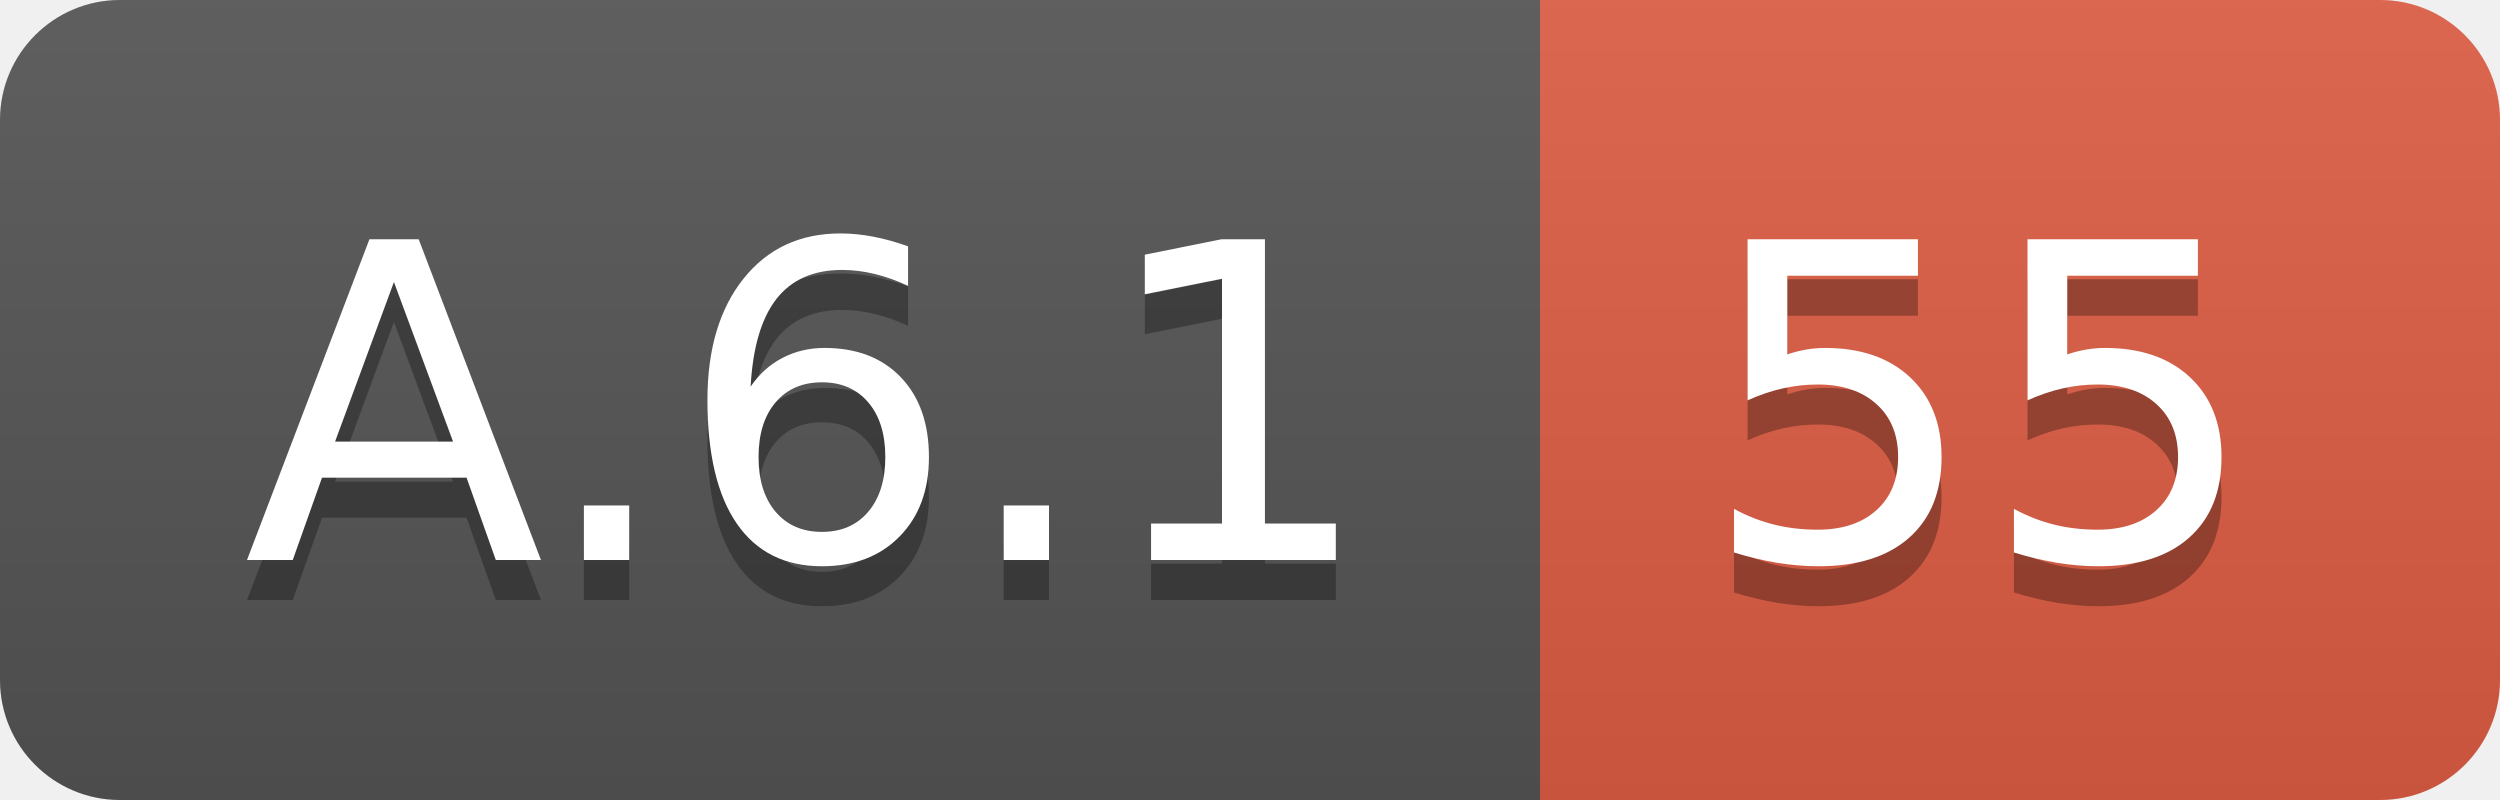
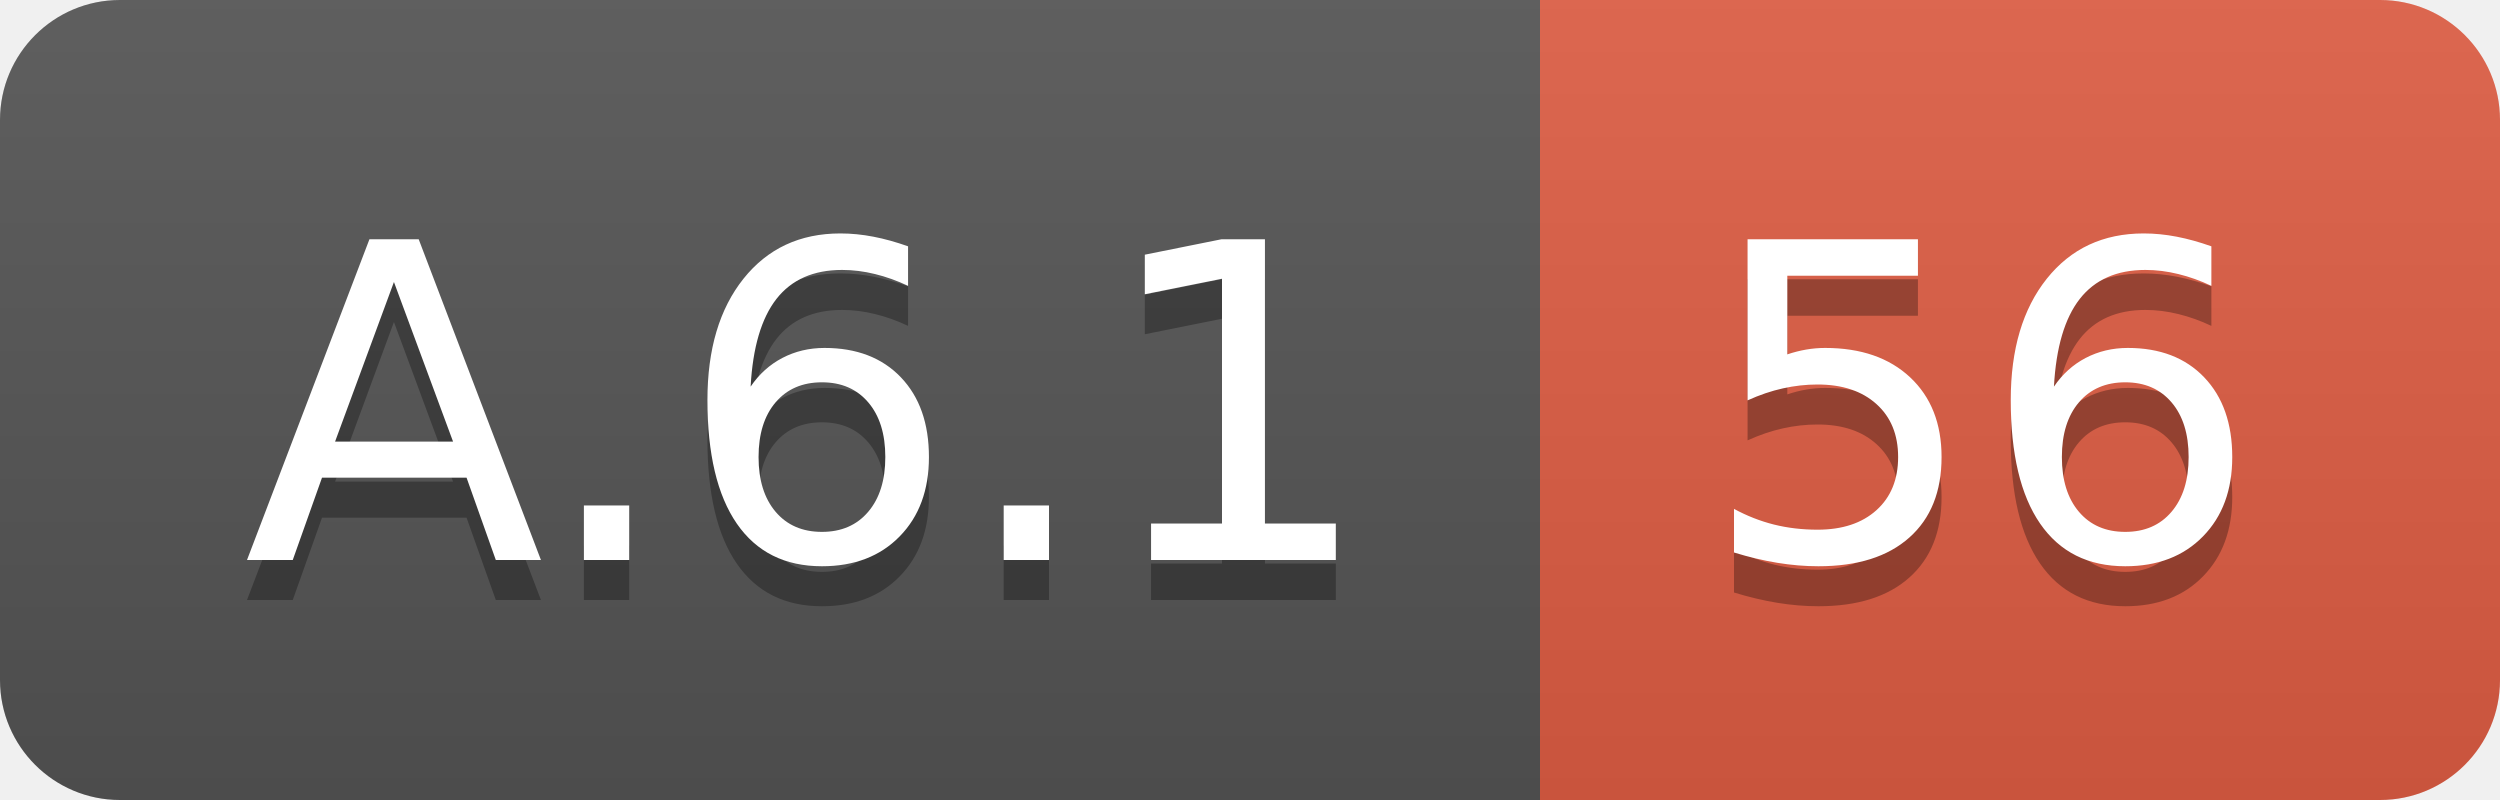
<svg xmlns="http://www.w3.org/2000/svg" width="62.5" height="20">
  <linearGradient id="smooth" x2="0" y2="100%">
    <stop offset="0" stop-color="#bbb" stop-opacity=".1" />
    <stop offset="1" stop-opacity=".1" />
  </linearGradient>
  <clipPath id="round">
    <rect width="62.5" height="20" rx="3" fill="#fff" />
  </clipPath>
  <g clip-path="url(#round)">
    <rect width="38.5" height="20" fill="#555" />
    <rect x="38.5" width="24.0" height="20" fill="#e05d44" />
    <rect width="62.5" height="20" fill="url(#smooth)" />
  </g>
  <g fill="#fff" text-anchor="middle" font-family="DejaVu Sans,Verdana,Geneva,sans-serif" font-size="110">
    <text x="202.5" y="150" fill="#010101" fill-opacity=".3" transform="scale(0.1)" textLength="285.0" lengthAdjust="spacing">A.6.1</text>
    <text x="202.5" y="140" transform="scale(0.1)" textLength="285.0" lengthAdjust="spacing">A.6.1</text>
-     <text x="495.0" y="150" fill="#010101" fill-opacity=".3" transform="scale(0.1)" textLength="140.0" lengthAdjust="spacing">55</text>
-     <text x="495.0" y="140" transform="scale(0.1)" textLength="140.0" lengthAdjust="spacing">55</text>
+     <text x="495.0" y="150" fill="#010101" fill-opacity=".3" transform="scale(0.1)" textLength="140.0" lengthAdjust="spacing">56</text>
+     <text x="495.0" y="140" transform="scale(0.1)" textLength="140.0" lengthAdjust="spacing">56</text>
  </g>
</svg>
